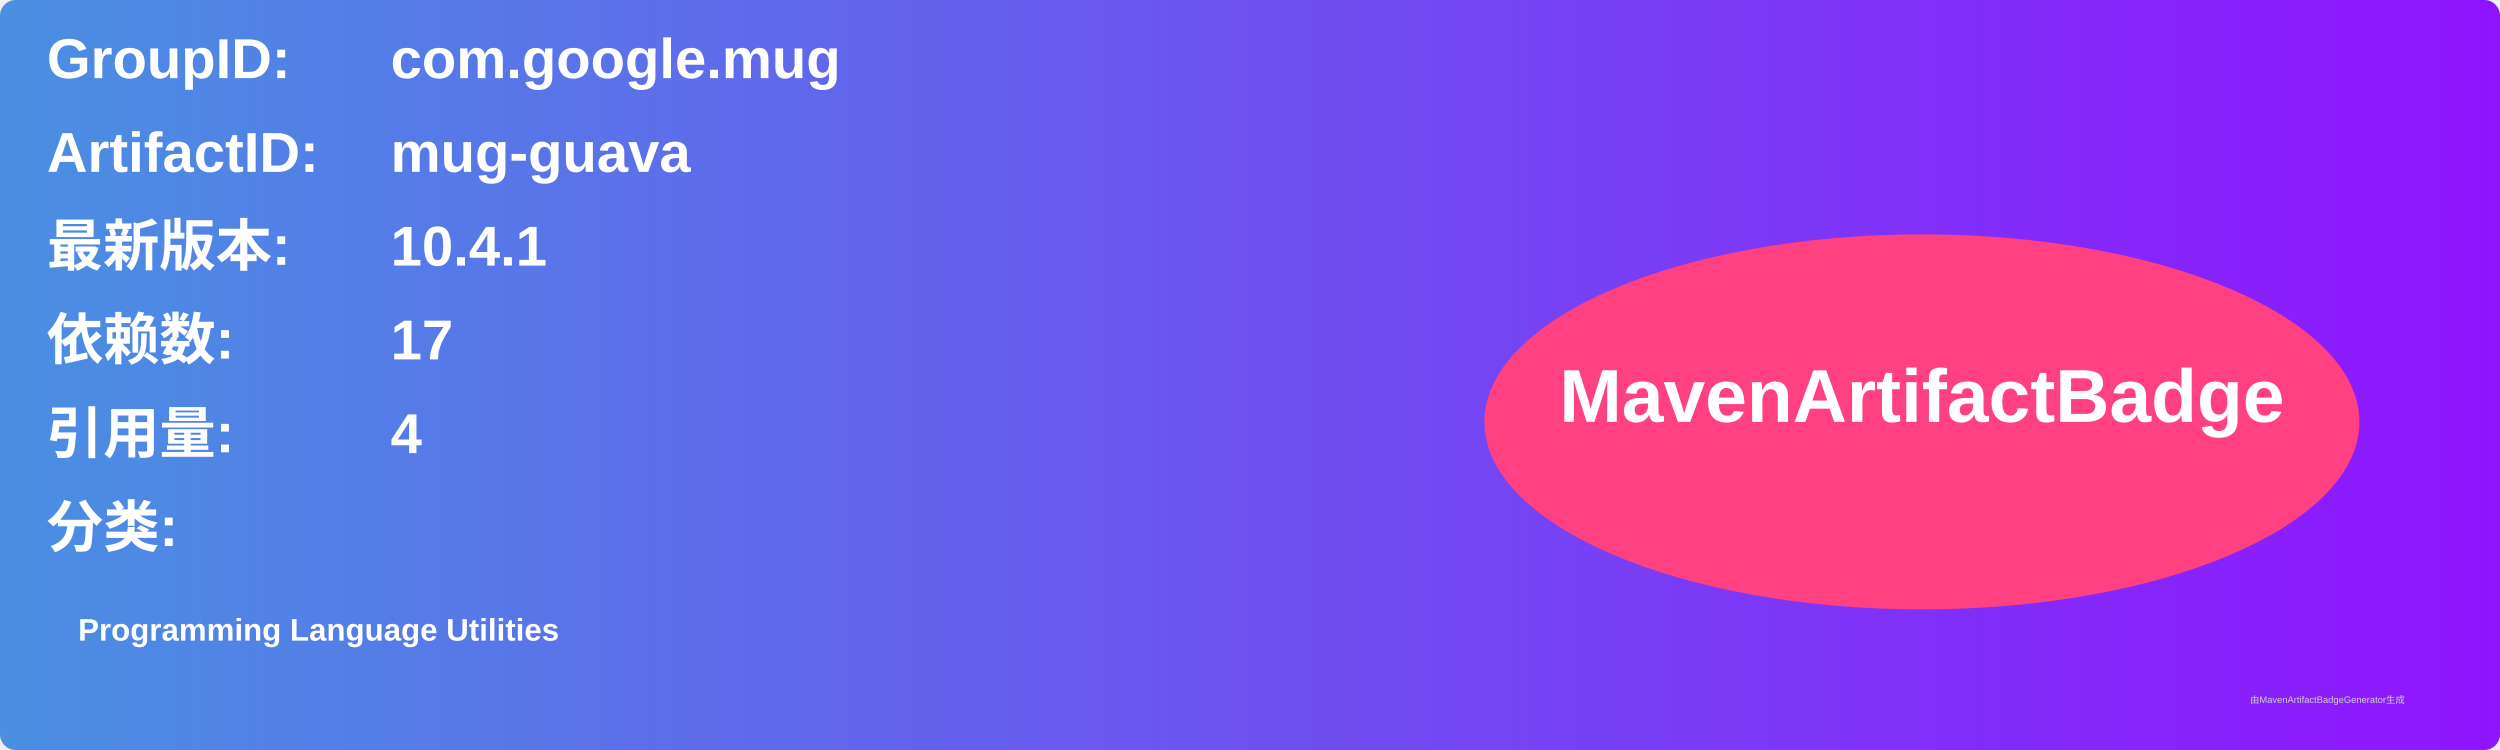
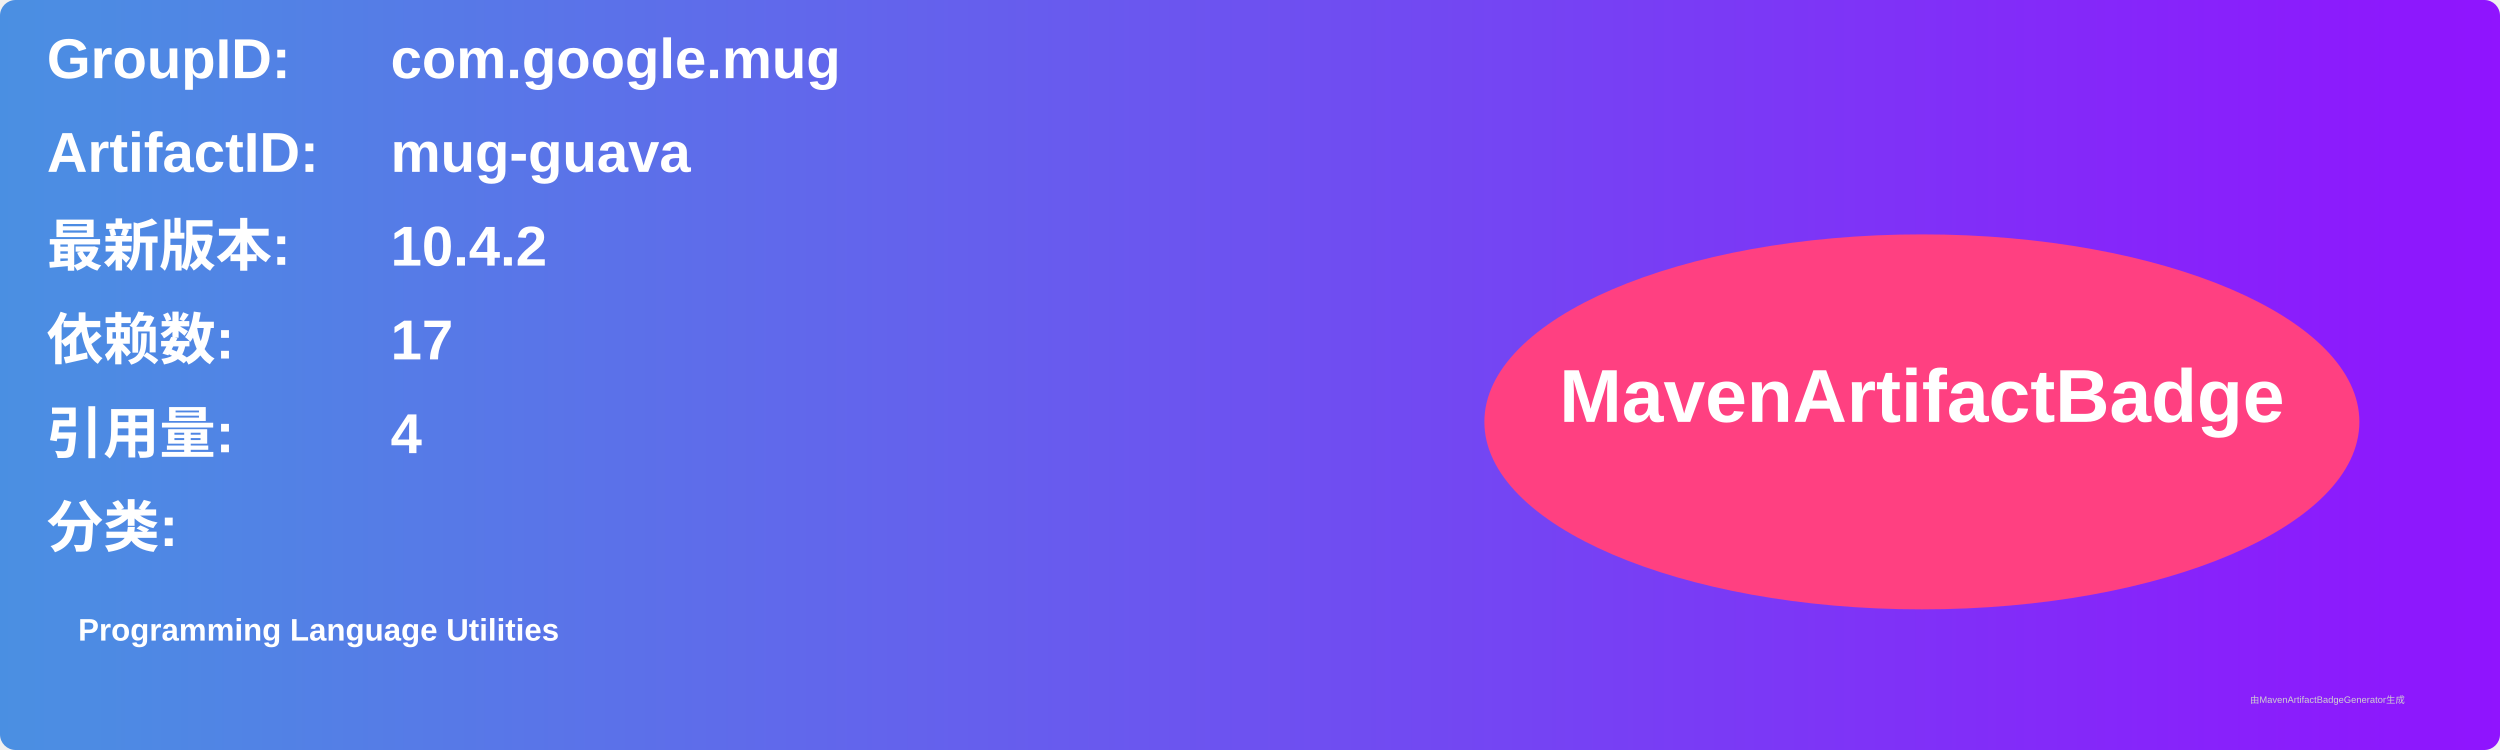
<svg xmlns="http://www.w3.org/2000/svg" width="800" height="240" viewBox="0 0 800 240">
  <linearGradient id="grad" x1="0%" y1="0%" x2="100%" y2="0%">
    <stop offset="0%" stop-color="#4a90e2" />
    <stop offset="100%" stop-color="#9013fe" />
  </linearGradient>
  <rect width="100%" height="100%" rx="5" ry="5" fill="url(#grad)" />
  <g transform="translate(15, 15)">
    <text x="0" y="10" font-family="Arial" font-size="18" fill="white" font-weight="bold" width="260">GroupID:</text>
    <text x="110" y="10" font-family="Arial" font-size="18" fill="white" font-weight="bold" width="460">com.google.mug</text>
    <text x="0" y="40" font-family="Arial" font-size="18" fill="white" font-weight="bold" width="260">ArtifactID:</text>
    <text x="110" y="40" font-family="Arial" font-size="18" fill="white" font-weight="bold" width="460">mug-guava</text>
    <text x="0" y="70" font-family="Arial" font-size="18" fill="white" font-weight="bold">最新版本:</text>
    <text x="110" y="70" font-family="Arial" font-size="18" fill="white" font-weight="bold">
-       <tspan font-weight="bold">10.4.1</tspan>
+       <tspan font-weight="bold">10.4.2</tspan>
    </text>
    <text x="0" y="100" font-family="Arial" font-size="18" fill="white" font-weight="bold">依赖数: </text>
    <text x="110" y="100" font-family="Arial" font-size="18" fill="white">
      <tspan font-weight="bold">17</tspan>
    </text>
    <text x="0" y="130" font-family="Arial" font-size="18" fill="white" font-weight="bold">引用量: </text>
    <text x="110" y="130" font-family="Arial" font-size="18" fill="white">
      <tspan font-weight="bold">4</tspan>
    </text>
    <text x="0" y="160" font-family="Arial" font-size="18" fill="white" font-weight="bold">分类:</text>
    <text x="10" y="190" font-family="Arial" font-size="10" fill="white">
      <tspan font-weight="bold">Programming Language Utilities</tspan>
    </text>
    <ellipse cx="600" cy="120" rx="140" ry="60" fill="#ff4081" />
    <text x="600" y="120" text-anchor="middle" font-family="Arial" font-size="24" fill="white" font-weight="bold">MavenArtifactBadge</text>
  </g>
  <text x="720" y="225" font-family="Arial" font-size="3" fill="#d0d0d0">由MavenArtifactBadgeGenerator生成</text>
</svg>
